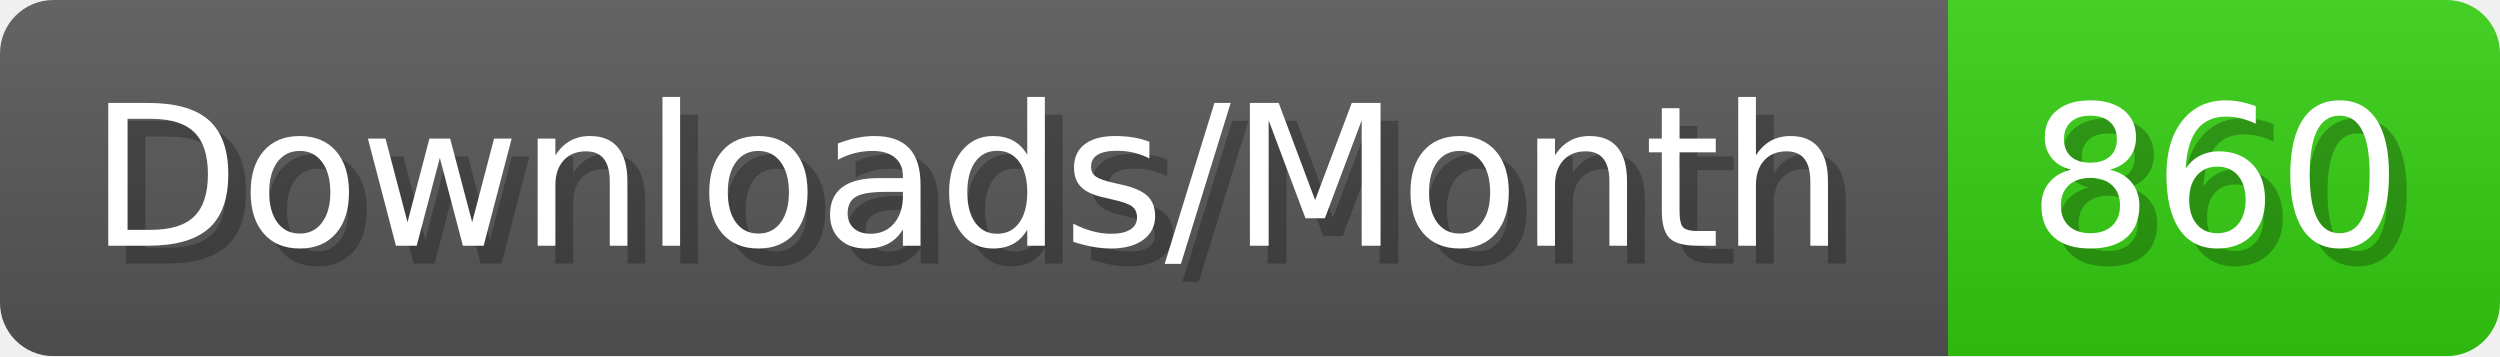
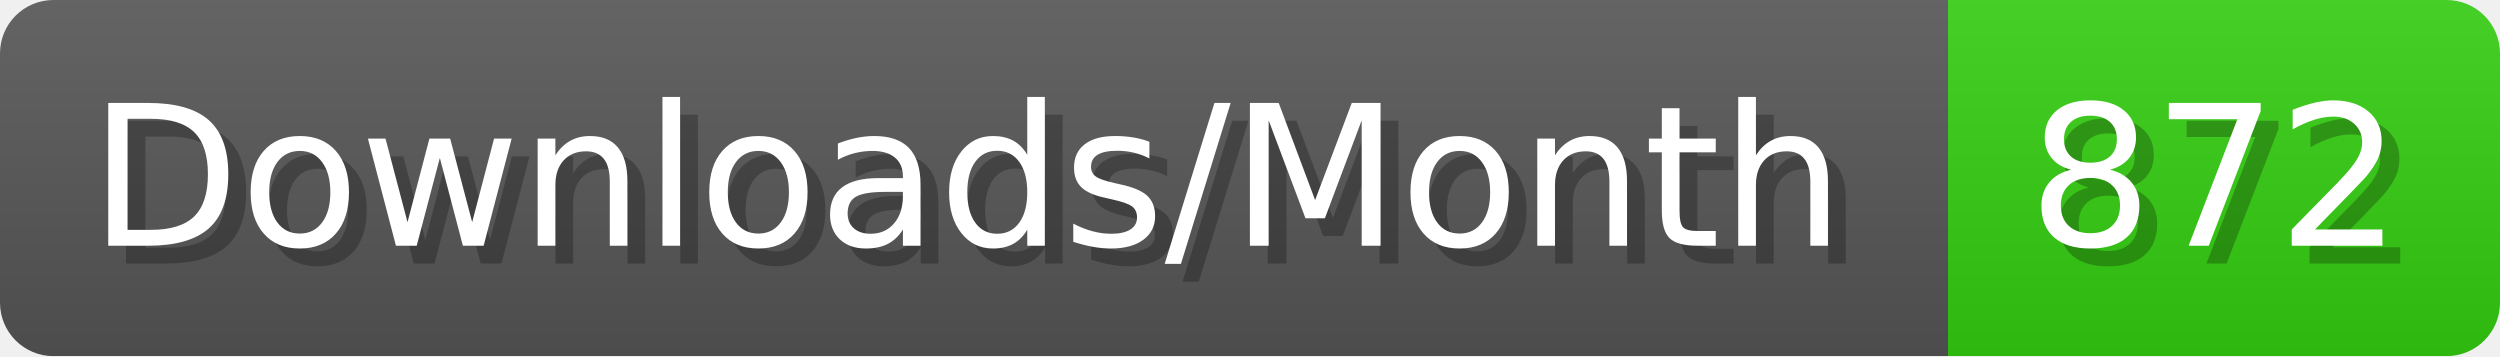
- <svg xmlns="http://www.w3.org/2000/svg" width="140.4" height="20" viewBox="0 0 1404 200" role="img" aria-label="Downloads/Month: 860">
+ <svg xmlns="http://www.w3.org/2000/svg" width="140.4" height="20" viewBox="0 0 1404 200" role="img" aria-label="Downloads/Month: 872">
  <linearGradient id="YlXUI" x2="0" y2="100%">
    <stop offset="0" stop-opacity=".1" stop-color="#EEE" />
    <stop offset="1" stop-opacity=".1" />
  </linearGradient>
  <mask id="JHhop">
    <rect width="1404" height="200" rx="30" fill="#FFF" />
  </mask>
  <g mask="url(#JHhop)">
    <rect width="1094" height="200" fill="#555" />
    <rect width="310" height="200" fill="#3C1" x="1094" />
    <rect width="1404" height="200" fill="url(#YlXUI)" />
  </g>
  <g aria-hidden="true" fill="#fff" text-anchor="start" font-family="Verdana,DejaVu Sans,sans-serif" font-size="110">
    <text x="60" y="148" textLength="994" fill="#000" opacity="0.25">Downloads/Month</text>
    <text x="50" y="138" textLength="994">Downloads/Month</text>
-     <text x="1149" y="148" textLength="210" fill="#000" opacity="0.25">860</text>
-     <text x="1139" y="138" textLength="210">860</text>
+     <text x="1149" y="148" textLength="210" fill="#000" opacity="0.25">872</text>
+     <text x="1139" y="138" textLength="210">872</text>
  </g>
</svg>
